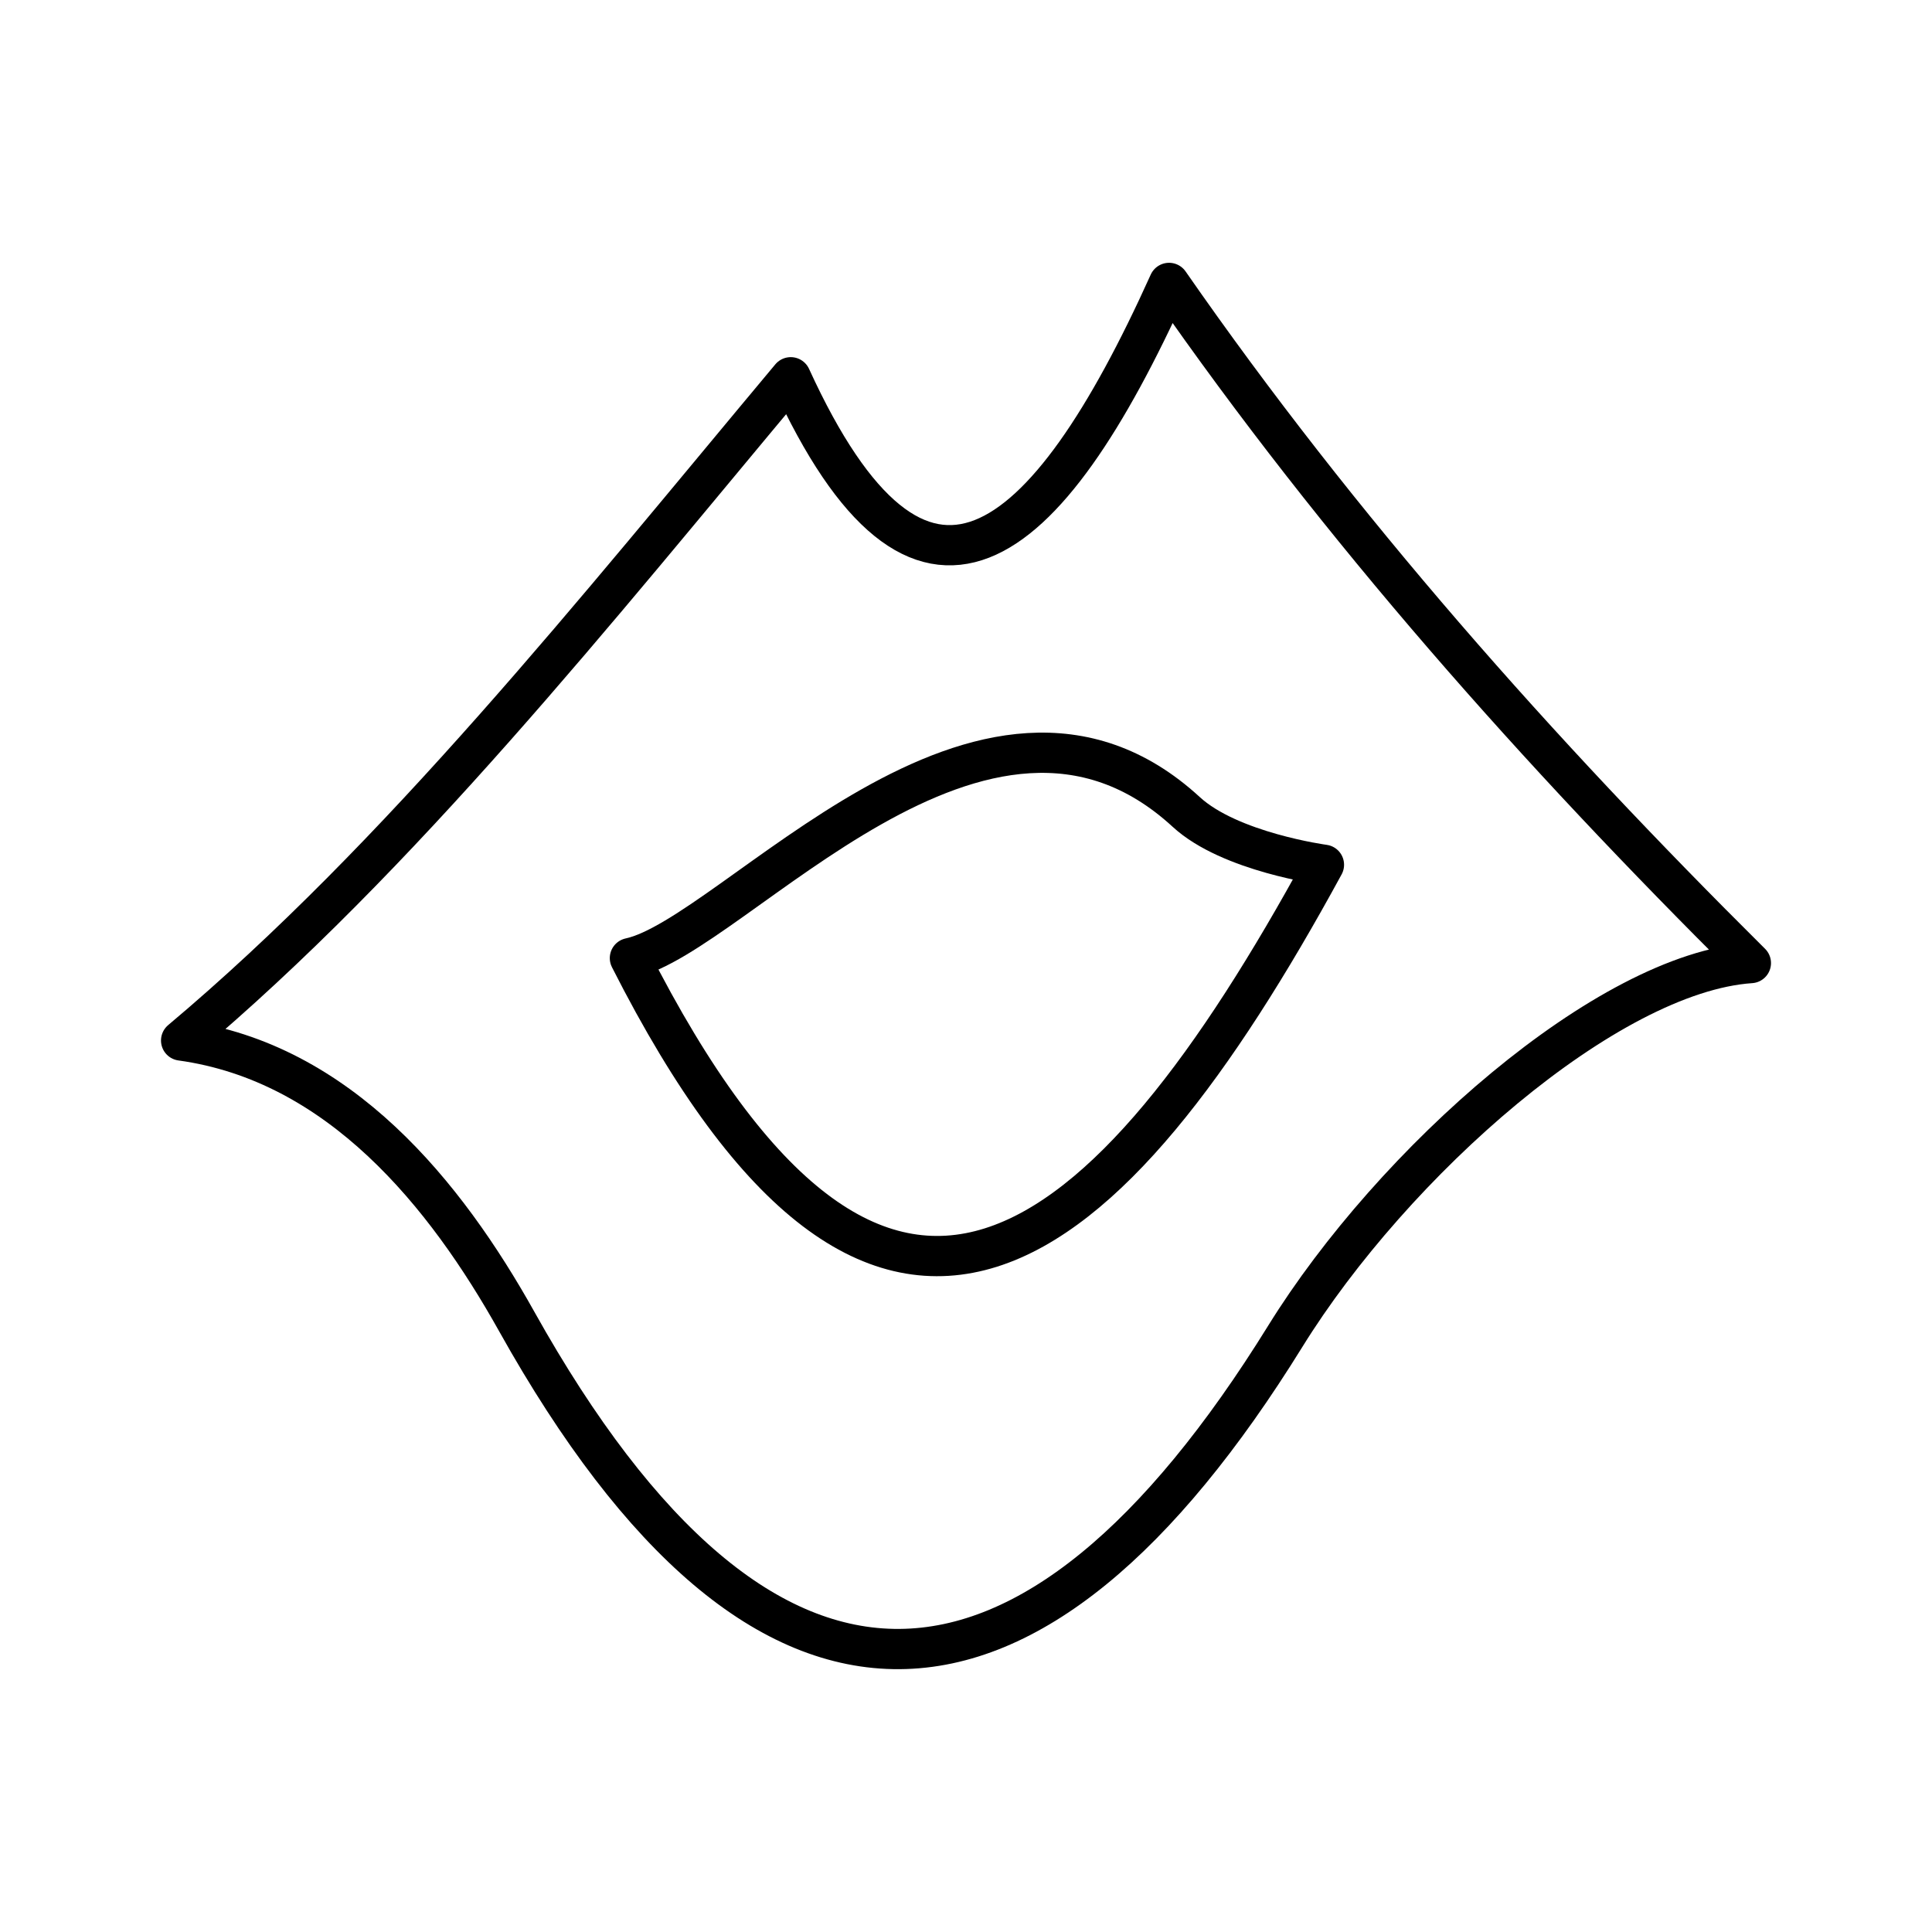
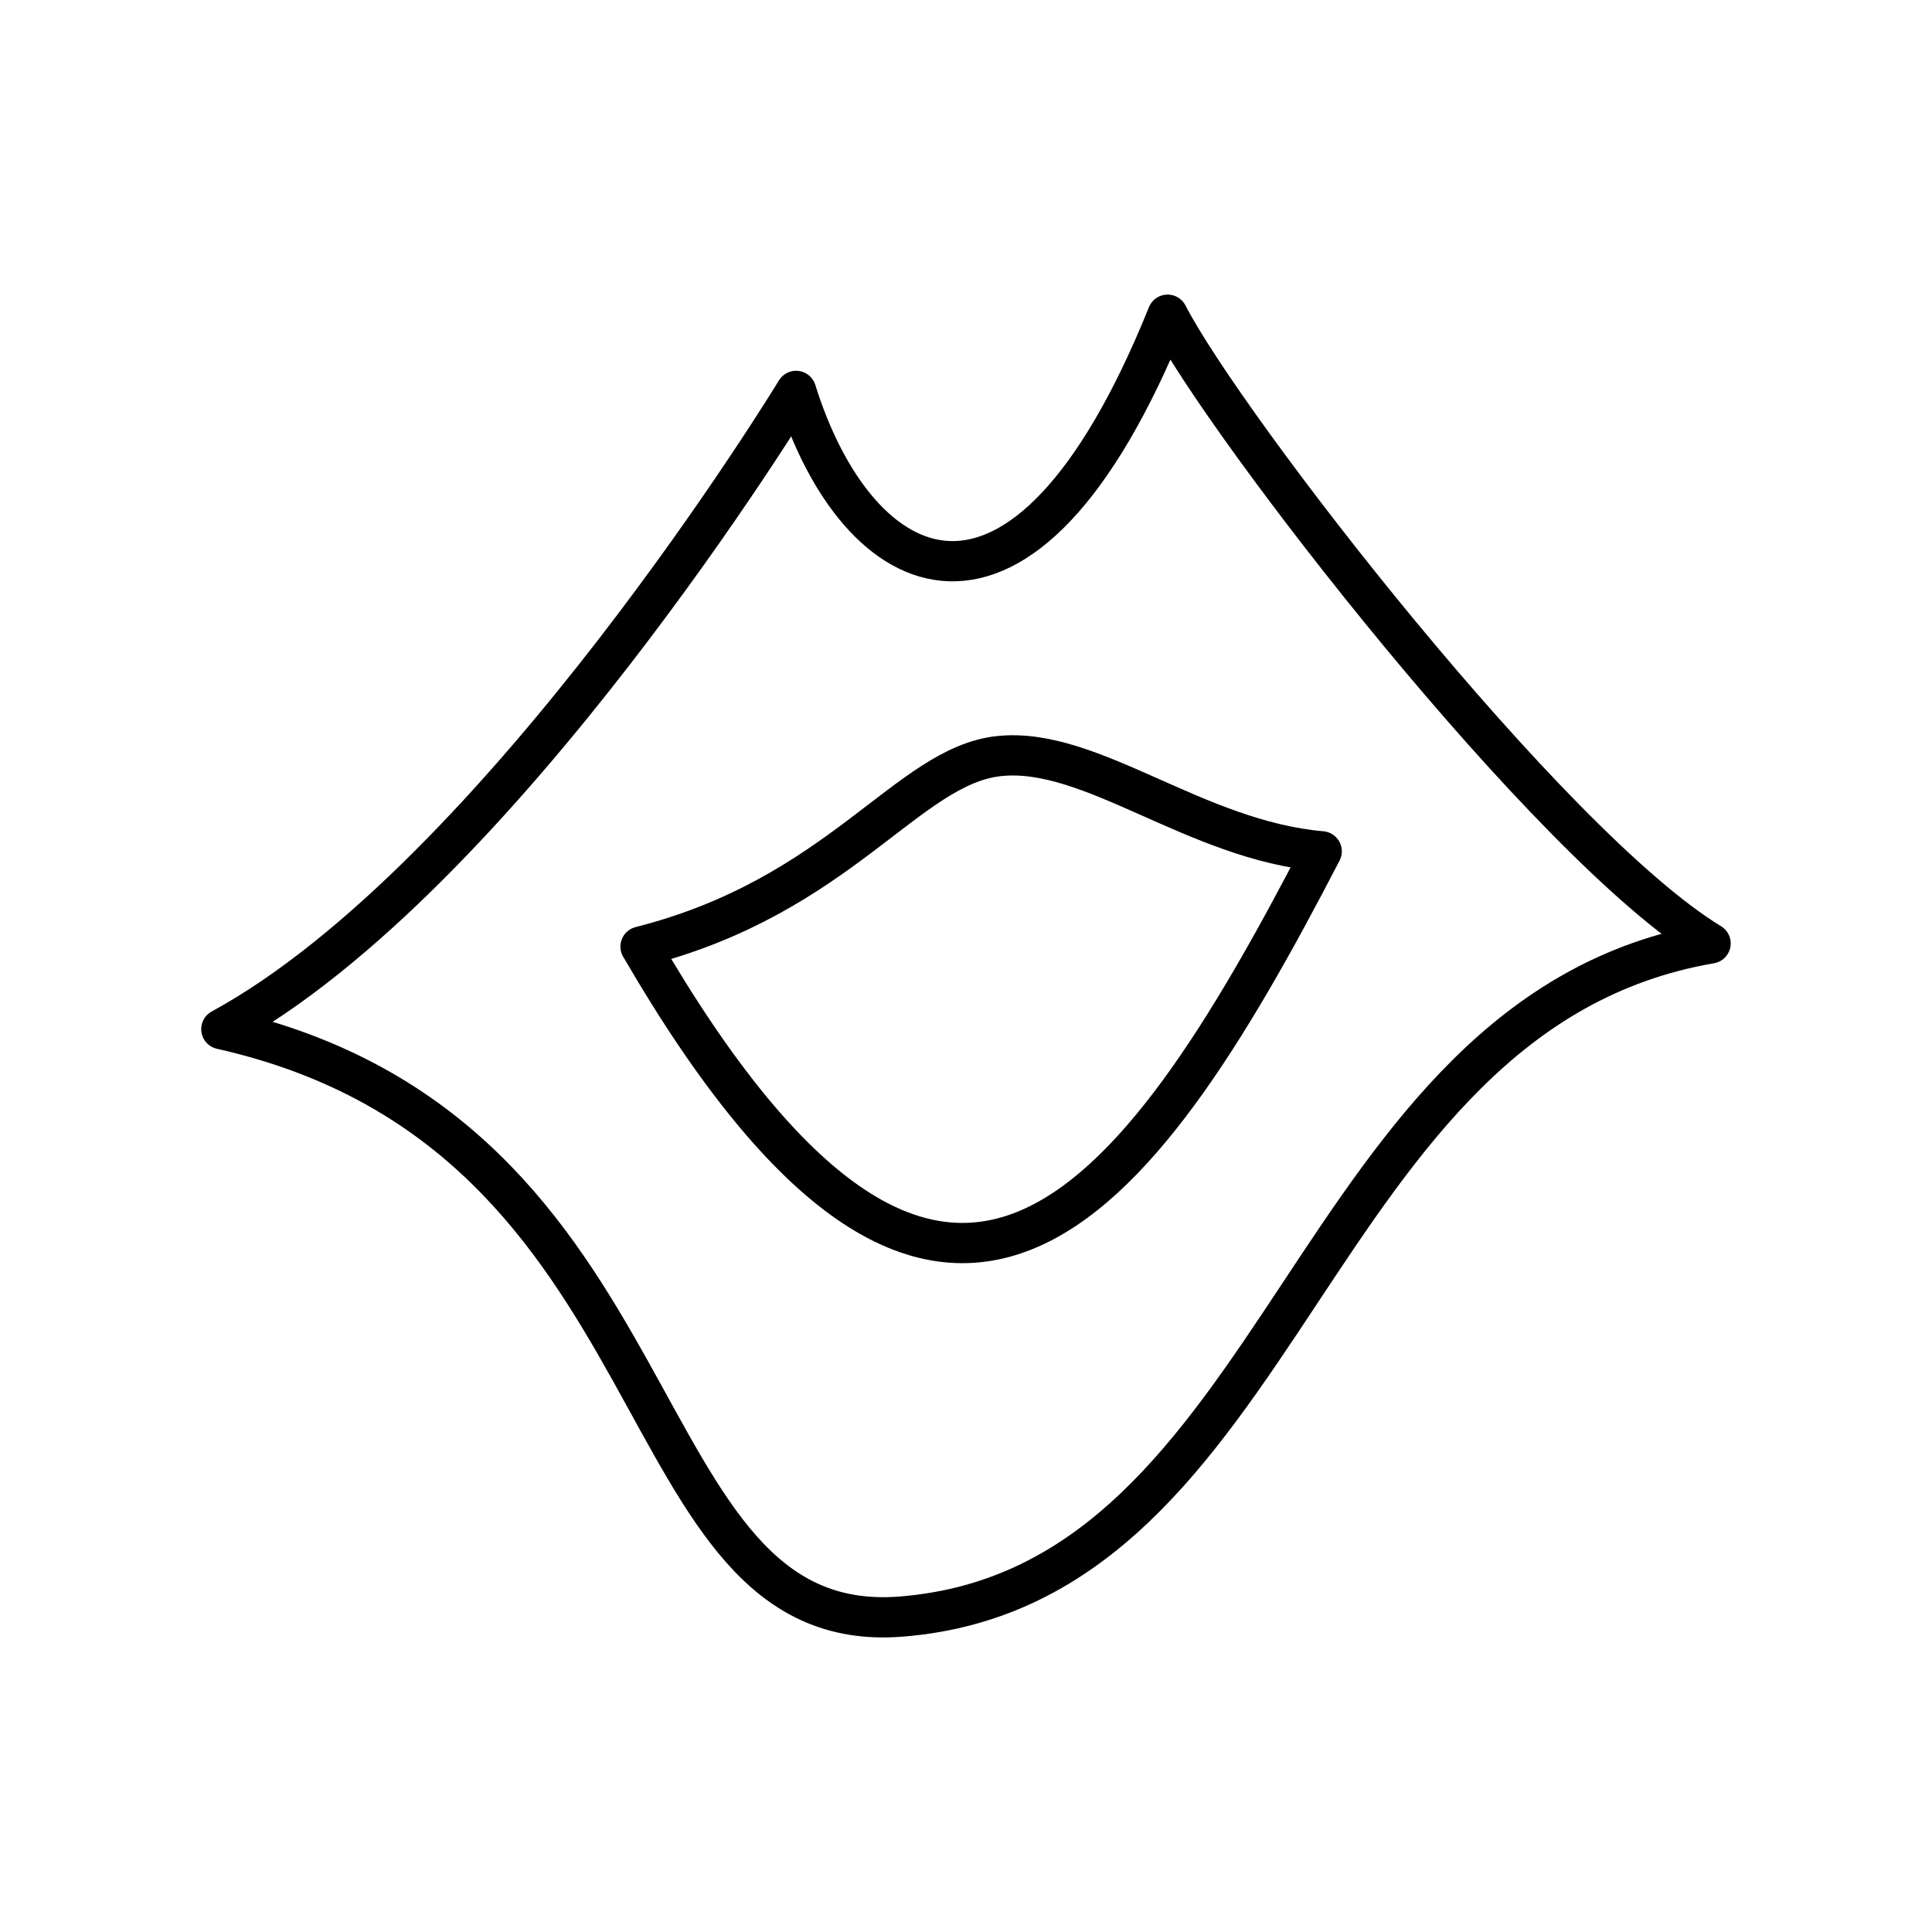
<svg xmlns="http://www.w3.org/2000/svg" id="a" viewBox="0 0 48 48">
-   <defs>
-     <style>.d{fill:none;stroke:#000;stroke-linecap:round;stroke-linejoin:round;}</style>
-   </defs>
-   <path id="b" class="d" d="M19.646,9.373c-4.889,5.847-9.689,11.893-15.146,16.478,3.931,.542,6.57,3.817,8.338,6.981,6.181,11.064,12.812,10.514,19.093,.37,2.676-4.322,7.997-9.031,11.569-9.275-5.29-5.25-10.216-10.794-14.455-16.898-3.076,6.819-6.192,9.357-9.399,2.344Z" />
-   <path id="c" class="d" d="M15.65,23.804c2.589-.553,8.795-8.255,13.822-3.631,1.087,1,3.421,1.312,3.421,1.312-2.687,4.933-5.426,8.614-8.279,9.511s-5.82-.989-8.964-7.192Z" />
+   <path d="M5.5,25.569c6.942-3.787,14.279-15.857,14.279-15.857,1.499,4.812,5.601,7.1,9.23-1.893,1.42,2.761,9.467,13.175,13.49,15.62-10.098,1.736-10.472,15.966-20.117,16.725-7.021.552-5.286-11.992-16.883-14.595Z" style="fill:none; stroke:#000; stroke-linecap:round; stroke-linejoin:round;" />
+   <path d="M15.914,23.518c4.97-1.262,6.627-4.497,8.915-4.734s4.852,2.091,8.008,2.367c-4.655,8.994-9.388,15.344-16.922,2.367Z" style="fill:none; stroke:#000; stroke-linecap:round; stroke-linejoin:round;" />
</svg>
